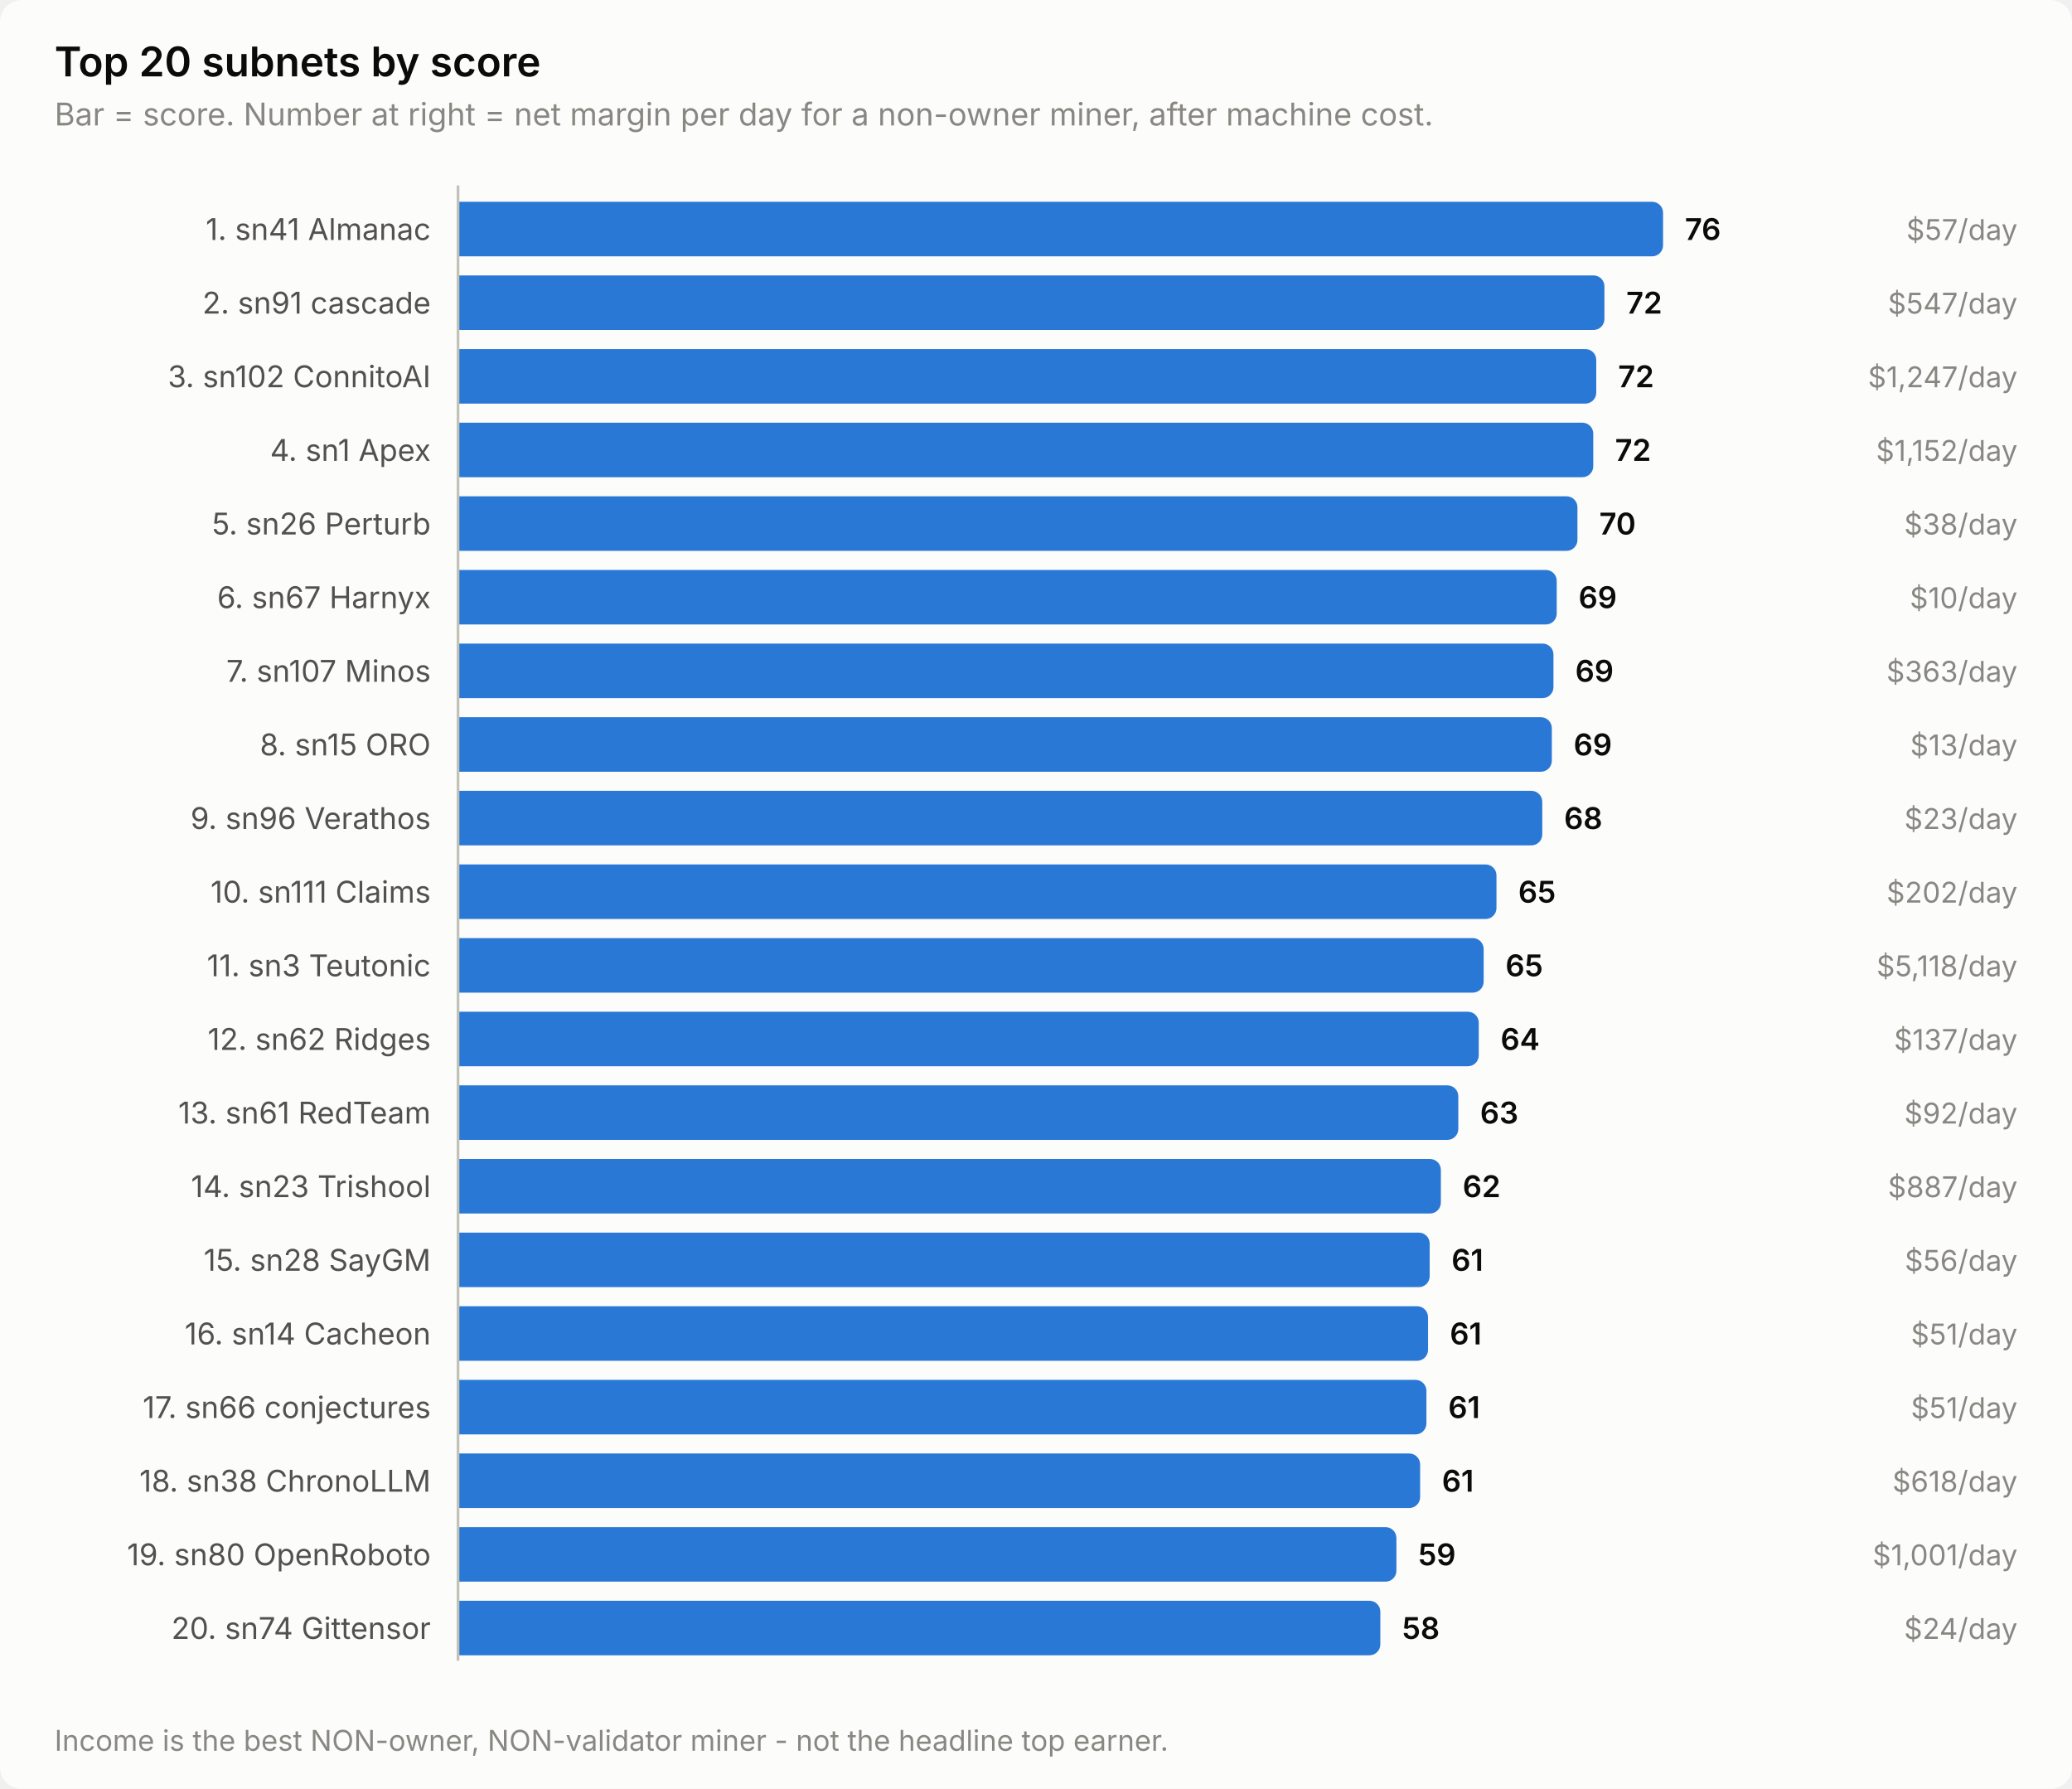
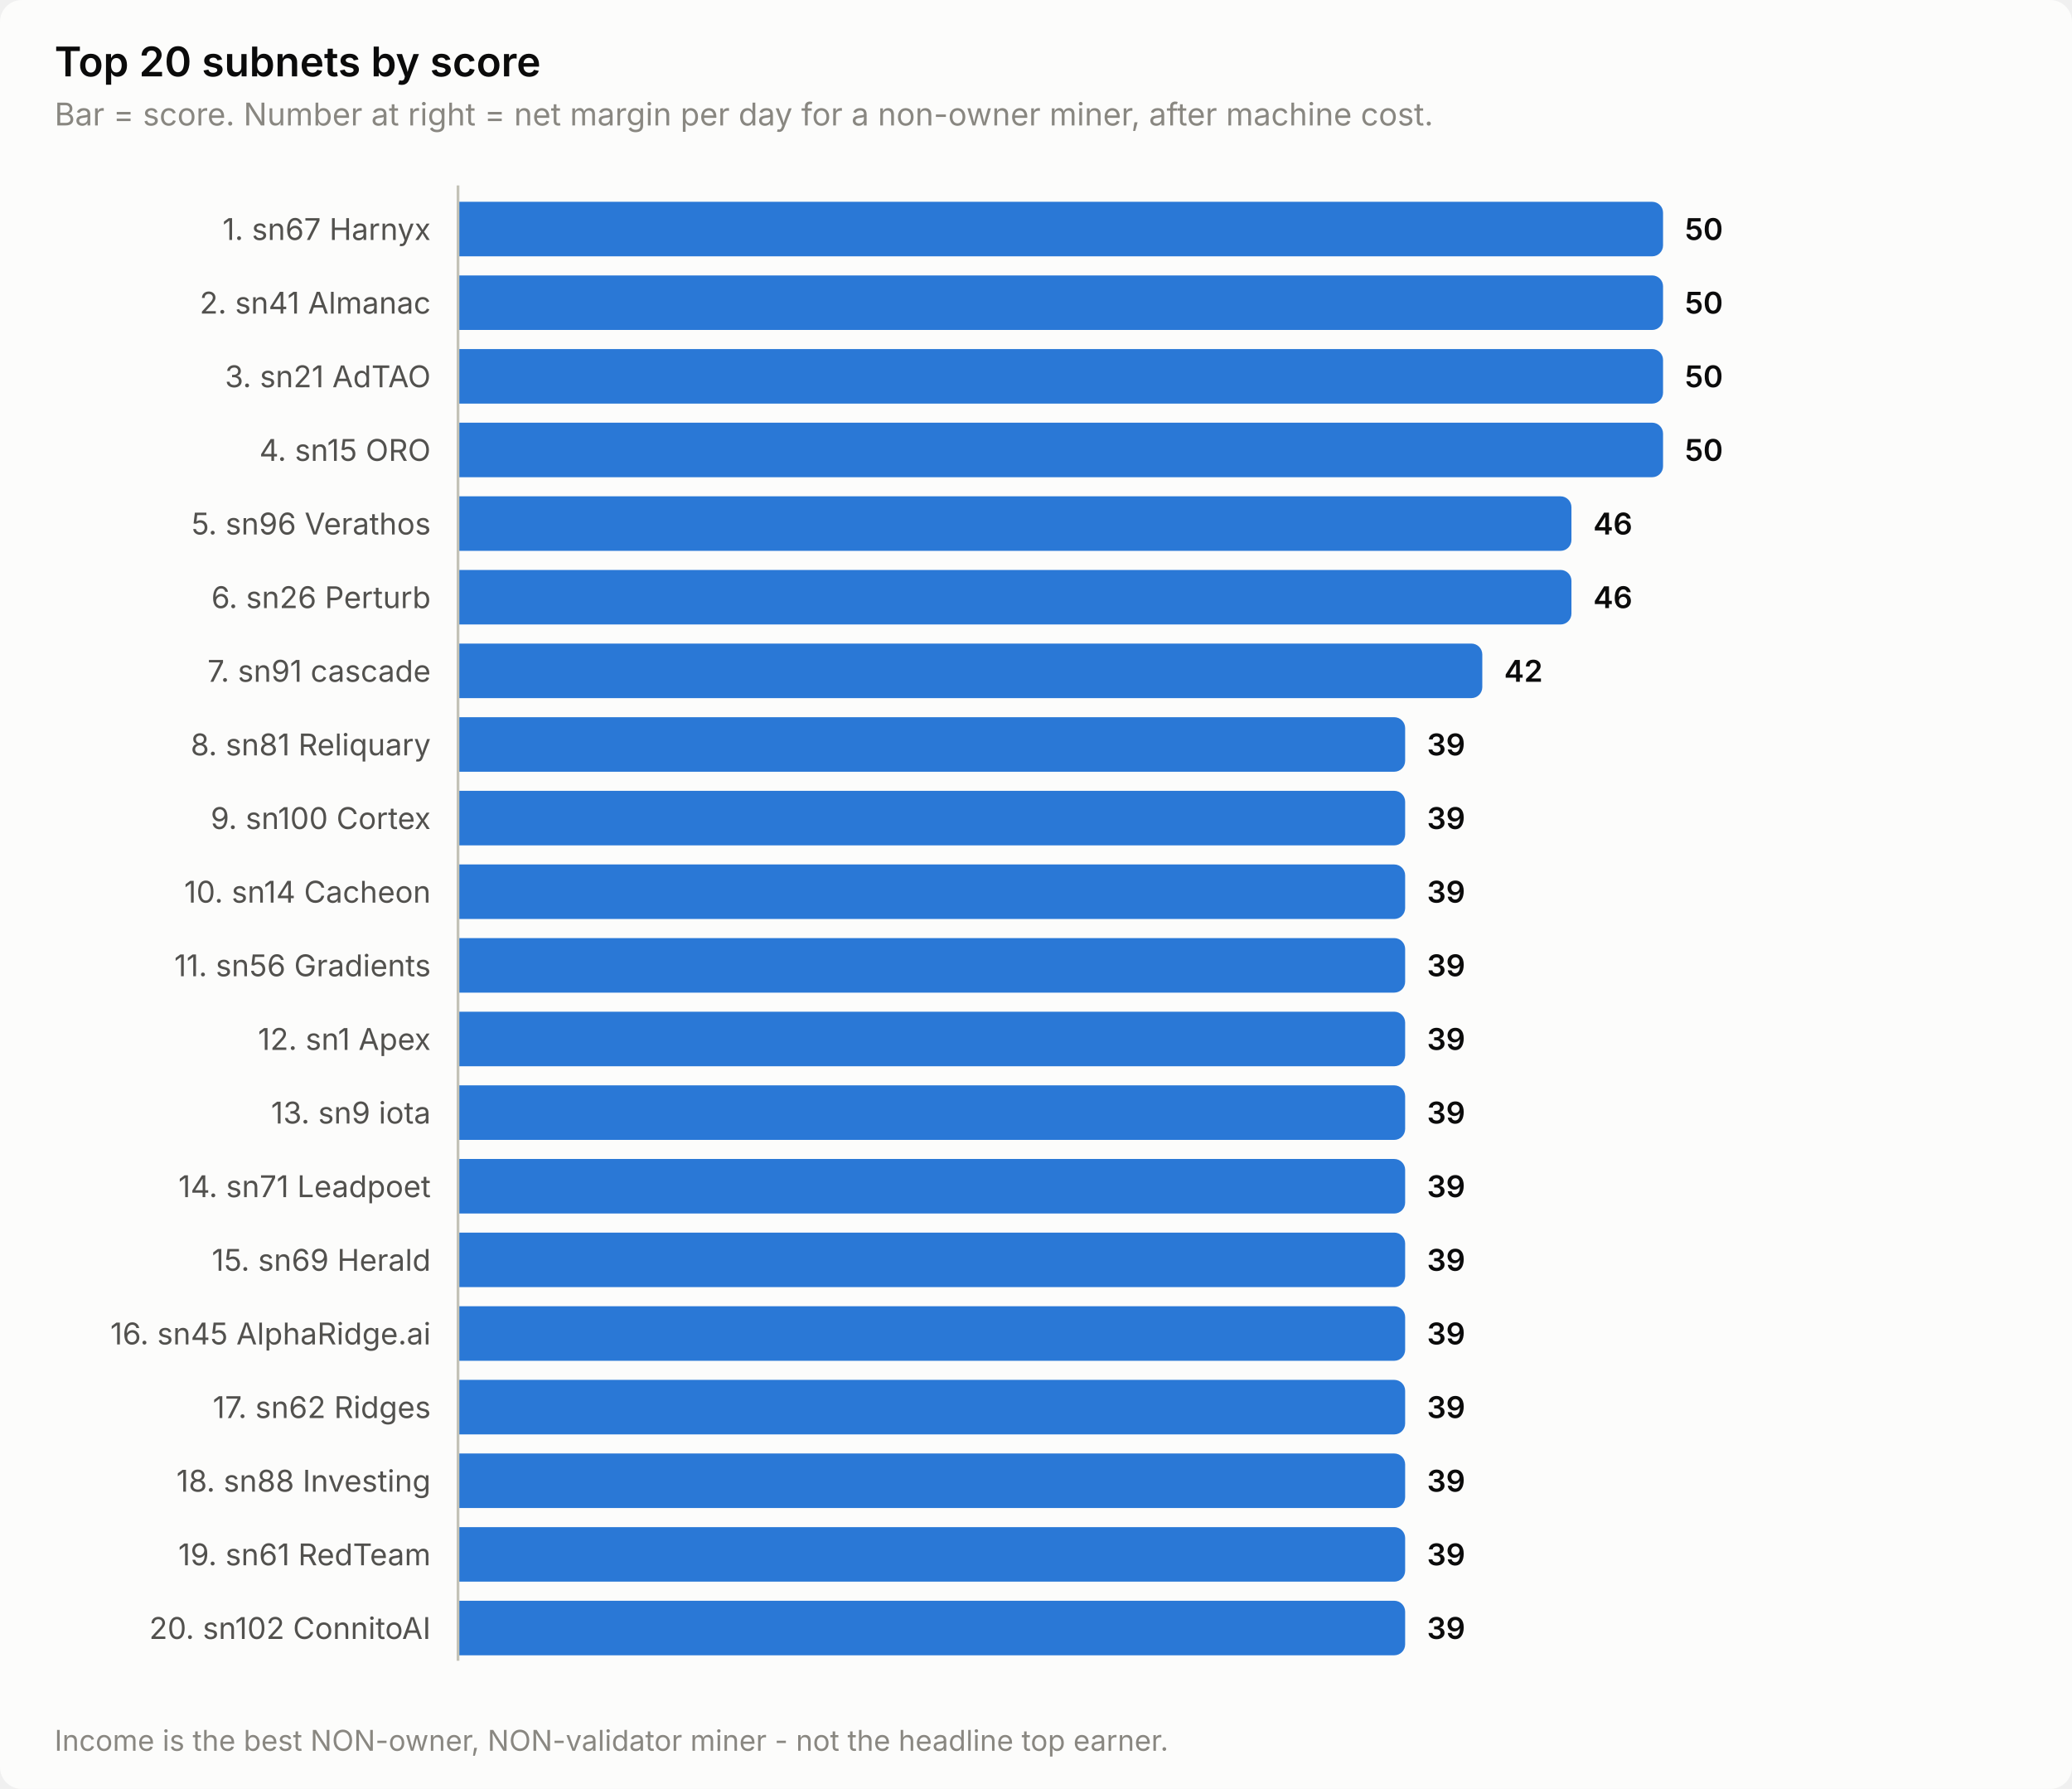
<svg xmlns="http://www.w3.org/2000/svg" width="760" height="656" viewBox="0 0 760 656" role="img" aria-label="Top 20 subnets by score">
  <style>
    text { font-family: system-ui, -apple-system, 'Segoe UI', sans-serif; }
    .t-title { font-size: 15px; font-weight: 600; }
    .t-sub { font-size: 11.5px; }
    .t-lab { font-size: 11px; }
    .t-val { font-size: 11px; font-weight: 600; font-variant-numeric: tabular-nums; }
    .t-tick { font-size: 10.5px; font-variant-numeric: tabular-nums; }

    .surface { fill: #fcfcfb; }
    .ink { fill: #0b0b0b; }
    .ink2 { fill: #52514e; }
    .muted { fill: #898781; }
    .grid { stroke: #e1e0d9; }
    .axis { stroke: #c3c2b7; }
    .accent { fill: #2a78d6; }
    .critical { fill: #d03b3b; }
    .deemph { fill: #d8d7d0; }

    @media (prefers-color-scheme: dark) {
      .surface { fill: #1a1a19; }
      .ink { fill: #ffffff; }
      .ink2 { fill: #c3c2b7; }
      .muted { fill: #898781; }
      .grid { stroke: #2c2c2a; }
      .axis { stroke: #383835; }
      .accent { fill: #3987e5; }
      .deemph { fill: #3a3a37; }
    }
</style>
  <rect class="surface" width="760" height="656" rx="8" />
  <text class="ink t-title" x="20" y="28">Top 20 subnets by score</text>
  <text class="muted t-sub" x="20" y="46">Bar = score. Number at right = net margin per day for a non-owner miner, after machine cost.</text>
-   <text class="ink2 t-lab" x="158" y="88" text-anchor="end">1. sn41 Almanac</text>
+   <text class="ink2 t-lab" x="158" y="88" text-anchor="end">1. sn67 Harnyx</text>
  <path class="accent" d="M168.0,74.0 H606.0 a4.0,4.0 0 0 1 4.0,4.0 V90.0 a4.0,4.0 0 0 1 -4.0,4.0 H168.0 Z" />
-   <text class="ink t-val" x="618.0" y="88">76</text>
-   <text class="muted t-tick" x="740" y="88" text-anchor="end">$57/day</text>
-   <text class="ink2 t-lab" x="158" y="115" text-anchor="end">2. sn91 cascade</text>
-   <path class="accent" d="M168.0,101.0 H584.5 a4.0,4.0 0 0 1 4.0,4.0 V117.0 a4.0,4.0 0 0 1 -4.0,4.0 H168.0 Z" />
-   <text class="ink t-val" x="596.5" y="115">72</text>
-   <text class="muted t-tick" x="740" y="115" text-anchor="end">$547/day</text>
-   <text class="ink2 t-lab" x="158" y="142" text-anchor="end">3. sn102 ConnitoAI</text>
-   <path class="accent" d="M168.0,128.0 H581.5 a4.0,4.0 0 0 1 4.0,4.0 V144.0 a4.0,4.0 0 0 1 -4.0,4.0 H168.0 Z" />
-   <text class="ink t-val" x="593.5" y="142">72</text>
-   <text class="muted t-tick" x="740" y="142" text-anchor="end">$1,247/day</text>
-   <text class="ink2 t-lab" x="158" y="169" text-anchor="end">4. sn1 Apex</text>
-   <path class="accent" d="M168.0,155.0 H580.4 a4.0,4.0 0 0 1 4.0,4.0 V171.0 a4.0,4.0 0 0 1 -4.0,4.0 H168.0 Z" />
-   <text class="ink t-val" x="592.4" y="169">72</text>
-   <text class="muted t-tick" x="740" y="169" text-anchor="end">$1,152/day</text>
-   <text class="ink2 t-lab" x="158" y="196" text-anchor="end">5. sn26 Perturb</text>
-   <path class="accent" d="M168.0,182.0 H574.6 a4.0,4.0 0 0 1 4.0,4.0 V198.0 a4.0,4.0 0 0 1 -4.0,4.0 H168.0 Z" />
-   <text class="ink t-val" x="586.6" y="196">70</text>
-   <text class="muted t-tick" x="740" y="196" text-anchor="end">$38/day</text>
-   <text class="ink2 t-lab" x="158" y="223" text-anchor="end">6. sn67 Harnyx</text>
-   <path class="accent" d="M168.0,209.0 H567.0 a4.0,4.0 0 0 1 4.0,4.0 V225.0 a4.0,4.0 0 0 1 -4.0,4.0 H168.0 Z" />
-   <text class="ink t-val" x="579.0" y="223">69</text>
-   <text class="muted t-tick" x="740" y="223" text-anchor="end">$10/day</text>
-   <text class="ink2 t-lab" x="158" y="250" text-anchor="end">7. sn107 Minos</text>
-   <path class="accent" d="M168.0,236.0 H565.8 a4.0,4.0 0 0 1 4.0,4.0 V252.0 a4.0,4.0 0 0 1 -4.0,4.0 H168.0 Z" />
-   <text class="ink t-val" x="577.8" y="250">69</text>
-   <text class="muted t-tick" x="740" y="250" text-anchor="end">$363/day</text>
-   <text class="ink2 t-lab" x="158" y="277" text-anchor="end">8. sn15 ORO</text>
-   <path class="accent" d="M168.0,263.0 H565.2 a4.0,4.0 0 0 1 4.0,4.0 V279.0 a4.0,4.0 0 0 1 -4.0,4.0 H168.0 Z" />
-   <text class="ink t-val" x="577.2" y="277">69</text>
-   <text class="muted t-tick" x="740" y="277" text-anchor="end">$13/day</text>
-   <text class="ink2 t-lab" x="158" y="304" text-anchor="end">9. sn96 Verathos</text>
-   <path class="accent" d="M168.0,290.0 H561.7 a4.0,4.0 0 0 1 4.0,4.0 V306.0 a4.0,4.0 0 0 1 -4.0,4.0 H168.0 Z" />
-   <text class="ink t-val" x="573.7" y="304">68</text>
-   <text class="muted t-tick" x="740" y="304" text-anchor="end">$23/day</text>
-   <text class="ink2 t-lab" x="158" y="331" text-anchor="end">10. sn111 Claims</text>
-   <path class="accent" d="M168.0,317.0 H544.9 a4.0,4.0 0 0 1 4.0,4.0 V333.0 a4.0,4.0 0 0 1 -4.0,4.0 H168.0 Z" />
-   <text class="ink t-val" x="556.9" y="331">65</text>
-   <text class="muted t-tick" x="740" y="331" text-anchor="end">$202/day</text>
-   <text class="ink2 t-lab" x="158" y="358" text-anchor="end">11. sn3 Teutonic</text>
-   <path class="accent" d="M168.0,344.0 H540.2 a4.0,4.0 0 0 1 4.0,4.0 V360.0 a4.0,4.0 0 0 1 -4.0,4.0 H168.0 Z" />
-   <text class="ink t-val" x="552.2" y="358">65</text>
-   <text class="muted t-tick" x="740" y="358" text-anchor="end">$5,118/day</text>
-   <text class="ink2 t-lab" x="158" y="385" text-anchor="end">12. sn62 Ridges</text>
-   <path class="accent" d="M168.0,371.0 H538.4 a4.0,4.0 0 0 1 4.0,4.0 V387.0 a4.0,4.0 0 0 1 -4.0,4.0 H168.0 Z" />
-   <text class="ink t-val" x="550.4" y="385">64</text>
-   <text class="muted t-tick" x="740" y="385" text-anchor="end">$137/day</text>
-   <text class="ink2 t-lab" x="158" y="412" text-anchor="end">13. sn61 RedTeam</text>
-   <path class="accent" d="M168.0,398.0 H530.9 a4.0,4.0 0 0 1 4.0,4.0 V414.0 a4.0,4.0 0 0 1 -4.0,4.0 H168.0 Z" />
-   <text class="ink t-val" x="542.9" y="412">63</text>
-   <text class="muted t-tick" x="740" y="412" text-anchor="end">$92/day</text>
-   <text class="ink2 t-lab" x="158" y="439" text-anchor="end">14. sn23 Trishool</text>
-   <path class="accent" d="M168.0,425.0 H524.5 a4.0,4.0 0 0 1 4.0,4.0 V441.0 a4.0,4.0 0 0 1 -4.0,4.0 H168.0 Z" />
-   <text class="ink t-val" x="536.5" y="439">62</text>
-   <text class="muted t-tick" x="740" y="439" text-anchor="end">$887/day</text>
-   <text class="ink2 t-lab" x="158" y="466" text-anchor="end">15. sn28 SayGM</text>
-   <path class="accent" d="M168.0,452.0 H520.4 a4.0,4.0 0 0 1 4.0,4.0 V468.0 a4.0,4.0 0 0 1 -4.0,4.0 H168.0 Z" />
-   <text class="ink t-val" x="532.4" y="466">61</text>
-   <text class="muted t-tick" x="740" y="466" text-anchor="end">$56/day</text>
-   <text class="ink2 t-lab" x="158" y="493" text-anchor="end">16. sn14 Cacheon</text>
-   <path class="accent" d="M168.0,479.0 H519.8 a4.0,4.0 0 0 1 4.0,4.0 V495.0 a4.0,4.0 0 0 1 -4.0,4.0 H168.0 Z" />
-   <text class="ink t-val" x="531.8" y="493">61</text>
-   <text class="muted t-tick" x="740" y="493" text-anchor="end">$51/day</text>
-   <text class="ink2 t-lab" x="158" y="520" text-anchor="end">17. sn66 conjectures</text>
-   <path class="accent" d="M168.0,506.0 H519.2 a4.0,4.0 0 0 1 4.0,4.0 V522.0 a4.0,4.0 0 0 1 -4.0,4.0 H168.0 Z" />
-   <text class="ink t-val" x="531.2" y="520">61</text>
-   <text class="muted t-tick" x="740" y="520" text-anchor="end">$51/day</text>
-   <text class="ink2 t-lab" x="158" y="547" text-anchor="end">18. sn38 ChronoLLM</text>
-   <path class="accent" d="M168.0,533.0 H516.9 a4.0,4.0 0 0 1 4.0,4.0 V549.0 a4.0,4.0 0 0 1 -4.0,4.0 H168.0 Z" />
-   <text class="ink t-val" x="528.9" y="547">61</text>
-   <text class="muted t-tick" x="740" y="547" text-anchor="end">$618/day</text>
-   <text class="ink2 t-lab" x="158" y="574" text-anchor="end">19. sn80 OpenRoboto</text>
-   <path class="accent" d="M168.0,560.0 H508.2 a4.0,4.0 0 0 1 4.0,4.0 V576.0 a4.0,4.0 0 0 1 -4.0,4.0 H168.0 Z" />
-   <text class="ink t-val" x="520.2" y="574">59</text>
-   <text class="muted t-tick" x="740" y="574" text-anchor="end">$1,001/day</text>
-   <text class="ink2 t-lab" x="158" y="601" text-anchor="end">20. sn74 Gittensor</text>
-   <path class="accent" d="M168.0,587.0 H502.3 a4.0,4.0 0 0 1 4.0,4.0 V603.0 a4.0,4.0 0 0 1 -4.0,4.0 H168.0 Z" />
-   <text class="ink t-val" x="514.3" y="601">58</text>
-   <text class="muted t-tick" x="740" y="601" text-anchor="end">$24/day</text>
+   <text class="ink t-val" x="618.0" y="88">50</text>
+   <text class="ink2 t-lab" x="158" y="115" text-anchor="end">2. sn41 Almanac</text>
+   <path class="accent" d="M168.0,101.0 H606.0 a4.0,4.0 0 0 1 4.0,4.0 V117.0 a4.0,4.0 0 0 1 -4.0,4.0 H168.0 Z" />
+   <text class="ink t-val" x="618.0" y="115">50</text>
+   <text class="ink2 t-lab" x="158" y="142" text-anchor="end">3. sn21 AdTAO</text>
+   <path class="accent" d="M168.0,128.0 H606.0 a4.0,4.0 0 0 1 4.0,4.0 V144.0 a4.0,4.0 0 0 1 -4.0,4.0 H168.0 Z" />
+   <text class="ink t-val" x="618.0" y="142">50</text>
+   <text class="ink2 t-lab" x="158" y="169" text-anchor="end">4. sn15 ORO</text>
+   <path class="accent" d="M168.0,155.0 H606.0 a4.0,4.0 0 0 1 4.0,4.0 V171.0 a4.0,4.0 0 0 1 -4.0,4.0 H168.0 Z" />
+   <text class="ink t-val" x="618.0" y="169">50</text>
+   <text class="ink2 t-lab" x="158" y="196" text-anchor="end">5. sn96 Verathos</text>
+   <path class="accent" d="M168.0,182.0 H572.4 a4.0,4.0 0 0 1 4.0,4.0 V198.0 a4.0,4.0 0 0 1 -4.0,4.0 H168.0 Z" />
+   <text class="ink t-val" x="584.4" y="196">46</text>
+   <text class="ink2 t-lab" x="158" y="223" text-anchor="end">6. sn26 Perturb</text>
+   <path class="accent" d="M168.0,209.0 H572.4 a4.0,4.0 0 0 1 4.0,4.0 V225.0 a4.0,4.0 0 0 1 -4.0,4.0 H168.0 Z" />
+   <text class="ink t-val" x="584.4" y="223">46</text>
+   <text class="ink2 t-lab" x="158" y="250" text-anchor="end">7. sn91 cascade</text>
+   <path class="accent" d="M168.0,236.0 H539.7 a4.0,4.0 0 0 1 4.0,4.0 V252.0 a4.0,4.0 0 0 1 -4.0,4.0 H168.0 Z" />
+   <text class="ink t-val" x="551.7" y="250">42</text>
+   <text class="ink2 t-lab" x="158" y="277" text-anchor="end">8. sn81 Reliquary</text>
+   <path class="accent" d="M168.0,263.0 H511.4 a4.0,4.0 0 0 1 4.0,4.0 V279.0 a4.0,4.0 0 0 1 -4.0,4.0 H168.0 Z" />
+   <text class="ink t-val" x="523.4" y="277">39</text>
+   <text class="ink2 t-lab" x="158" y="304" text-anchor="end">9. sn100 Cortex</text>
+   <path class="accent" d="M168.0,290.0 H511.4 a4.0,4.0 0 0 1 4.0,4.0 V306.0 a4.0,4.0 0 0 1 -4.0,4.0 H168.0 Z" />
+   <text class="ink t-val" x="523.4" y="304">39</text>
+   <text class="ink2 t-lab" x="158" y="331" text-anchor="end">10. sn14 Cacheon</text>
+   <path class="accent" d="M168.0,317.0 H511.4 a4.0,4.0 0 0 1 4.0,4.0 V333.0 a4.0,4.0 0 0 1 -4.0,4.0 H168.0 Z" />
+   <text class="ink t-val" x="523.4" y="331">39</text>
+   <text class="ink2 t-lab" x="158" y="358" text-anchor="end">11. sn56 Gradients</text>
+   <path class="accent" d="M168.0,344.0 H511.4 a4.0,4.0 0 0 1 4.0,4.0 V360.0 a4.0,4.0 0 0 1 -4.0,4.0 H168.0 Z" />
+   <text class="ink t-val" x="523.4" y="358">39</text>
+   <text class="ink2 t-lab" x="158" y="385" text-anchor="end">12. sn1 Apex</text>
+   <path class="accent" d="M168.0,371.0 H511.4 a4.0,4.0 0 0 1 4.0,4.0 V387.0 a4.0,4.0 0 0 1 -4.0,4.0 H168.0 Z" />
+   <text class="ink t-val" x="523.4" y="385">39</text>
+   <text class="ink2 t-lab" x="158" y="412" text-anchor="end">13. sn9 iota</text>
+   <path class="accent" d="M168.0,398.0 H511.4 a4.0,4.0 0 0 1 4.0,4.0 V414.0 a4.0,4.0 0 0 1 -4.0,4.0 H168.0 Z" />
+   <text class="ink t-val" x="523.4" y="412">39</text>
+   <text class="ink2 t-lab" x="158" y="439" text-anchor="end">14. sn71 Leadpoet</text>
+   <path class="accent" d="M168.0,425.0 H511.4 a4.0,4.0 0 0 1 4.0,4.0 V441.0 a4.0,4.0 0 0 1 -4.0,4.0 H168.0 Z" />
+   <text class="ink t-val" x="523.4" y="439">39</text>
+   <text class="ink2 t-lab" x="158" y="466" text-anchor="end">15. sn69 Herald</text>
+   <path class="accent" d="M168.0,452.0 H511.4 a4.0,4.0 0 0 1 4.0,4.0 V468.0 a4.0,4.0 0 0 1 -4.0,4.0 H168.0 Z" />
+   <text class="ink t-val" x="523.4" y="466">39</text>
+   <text class="ink2 t-lab" x="158" y="493" text-anchor="end">16. sn45 AlphaRidge.ai</text>
+   <path class="accent" d="M168.0,479.0 H511.4 a4.0,4.0 0 0 1 4.0,4.0 V495.0 a4.0,4.0 0 0 1 -4.0,4.0 H168.0 Z" />
+   <text class="ink t-val" x="523.4" y="493">39</text>
+   <text class="ink2 t-lab" x="158" y="520" text-anchor="end">17. sn62 Ridges</text>
+   <path class="accent" d="M168.0,506.0 H511.4 a4.0,4.0 0 0 1 4.0,4.0 V522.0 a4.0,4.0 0 0 1 -4.0,4.0 H168.0 Z" />
+   <text class="ink t-val" x="523.4" y="520">39</text>
+   <text class="ink2 t-lab" x="158" y="547" text-anchor="end">18. sn88 Investing</text>
+   <path class="accent" d="M168.0,533.0 H511.4 a4.0,4.0 0 0 1 4.0,4.0 V549.0 a4.0,4.0 0 0 1 -4.0,4.0 H168.0 Z" />
+   <text class="ink t-val" x="523.4" y="547">39</text>
+   <text class="ink2 t-lab" x="158" y="574" text-anchor="end">19. sn61 RedTeam</text>
+   <path class="accent" d="M168.0,560.0 H511.4 a4.0,4.0 0 0 1 4.0,4.0 V576.0 a4.0,4.0 0 0 1 -4.0,4.0 H168.0 Z" />
+   <text class="ink t-val" x="523.4" y="574">39</text>
+   <text class="ink2 t-lab" x="158" y="601" text-anchor="end">20. sn102 ConnitoAI</text>
+   <path class="accent" d="M168.0,587.0 H511.4 a4.0,4.0 0 0 1 4.0,4.0 V603.0 a4.0,4.0 0 0 1 -4.0,4.0 H168.0 Z" />
+   <text class="ink t-val" x="523.4" y="601">39</text>
  <line class="axis" x1="168" y1="68" x2="168" y2="609" stroke-width="1" />
  <text class="muted t-tick" x="20" y="642">Income is the best NON-owner, NON-validator miner - not the headline top earner.</text>
</svg>
